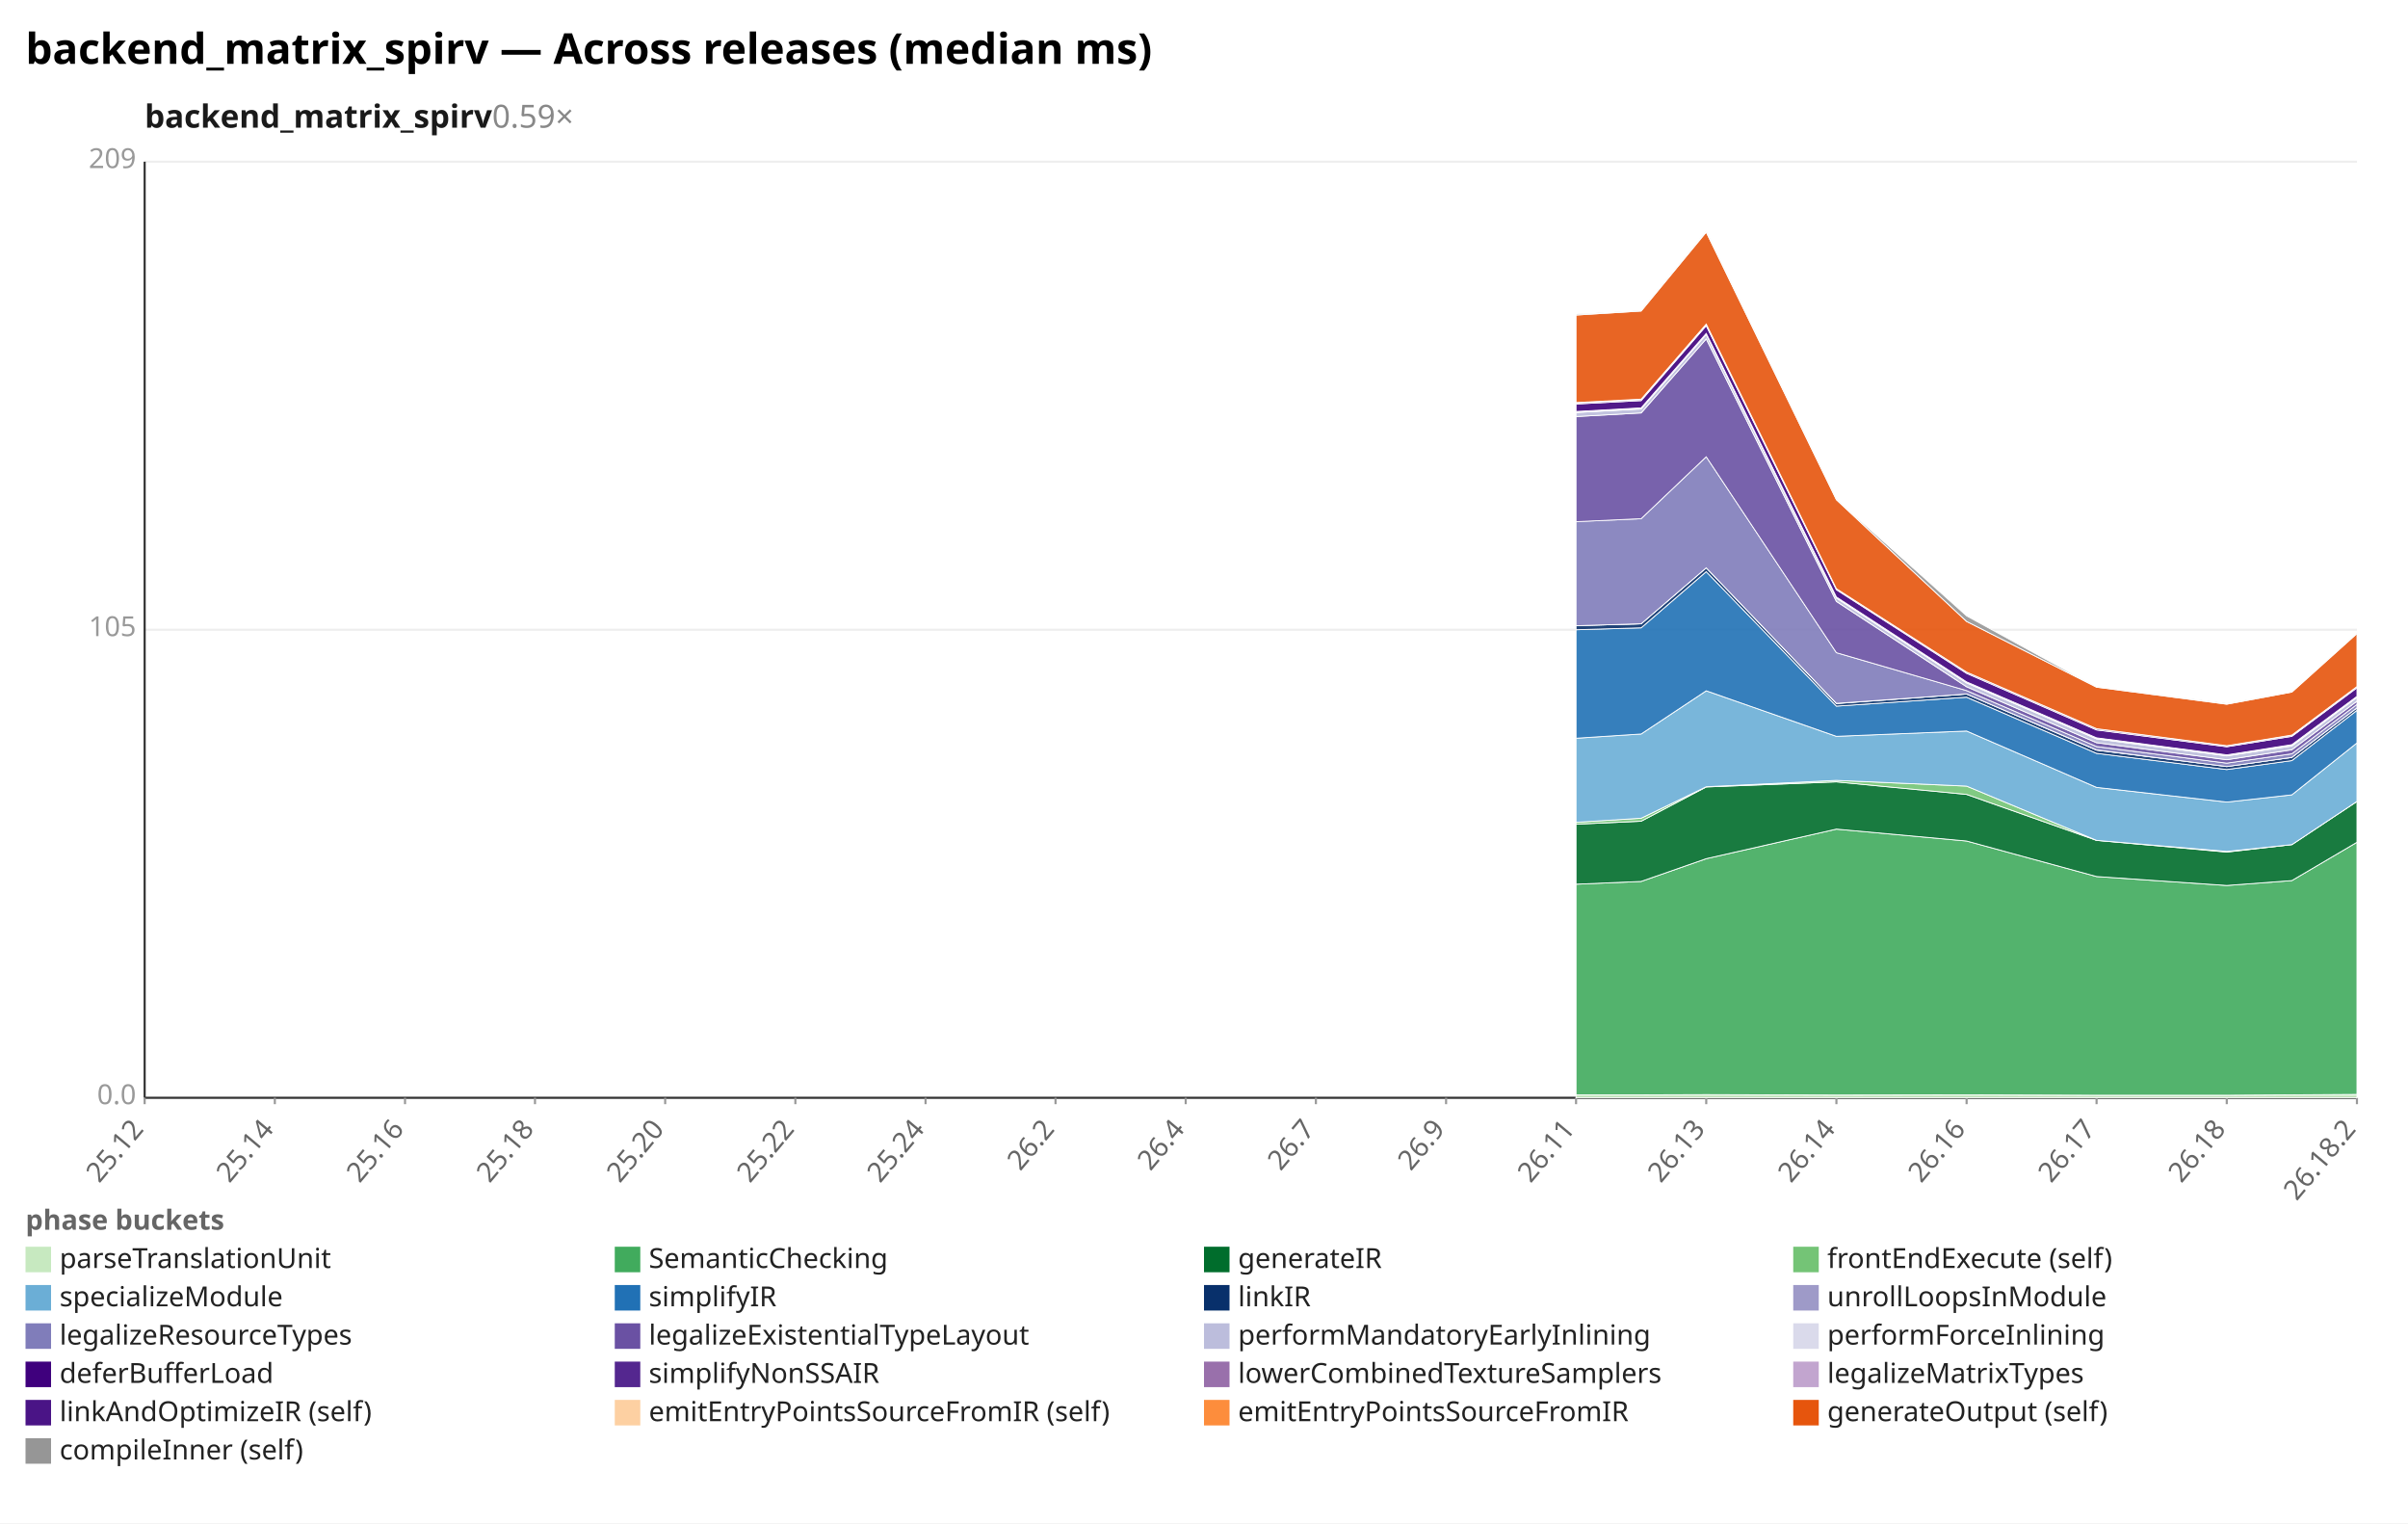
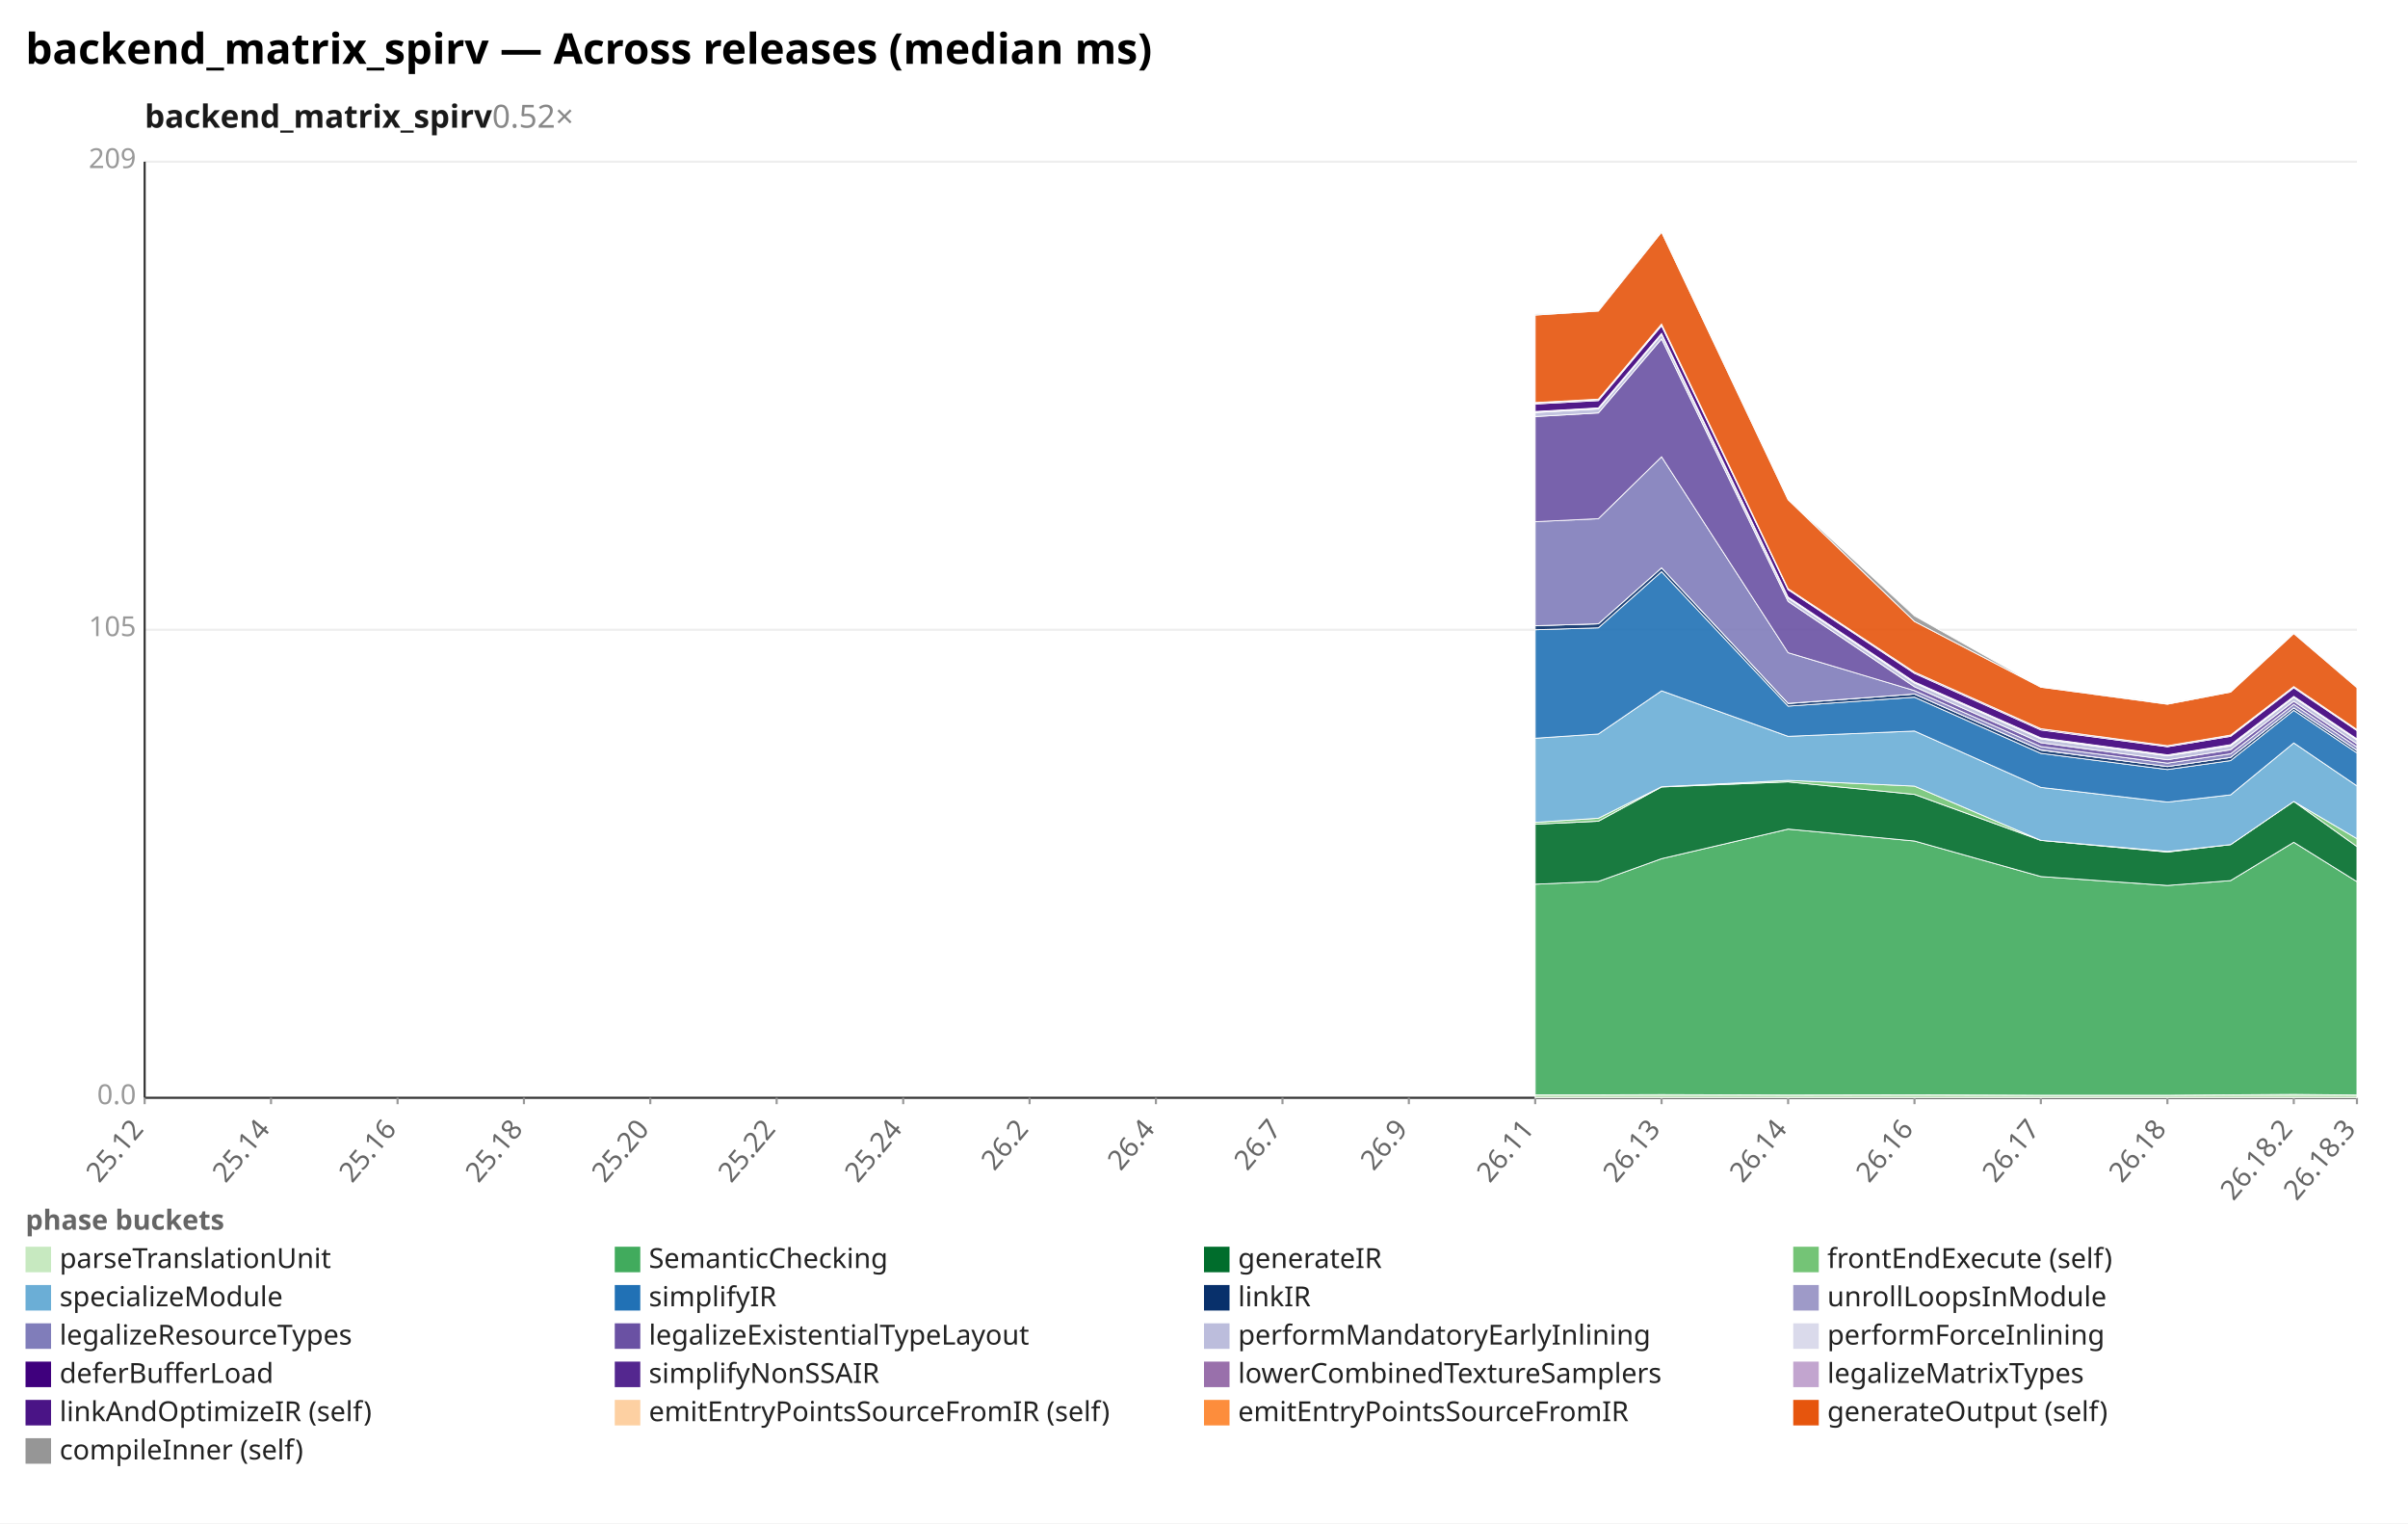
<svg xmlns="http://www.w3.org/2000/svg" width="1132" height="716" viewBox="0 0 1132 716" preserveAspectRatio="xMidYMid meet" font-family="sans-serif" font-size="13">
  <rect width="1132" height="716" fill="white" />
  <text x="12" y="30" font-size="20" font-weight="bold">backend_matrix_spirv — Across releases (median ms)</text>
-   <text x="68" y="60" font-size="15" font-weight="600" fill="#1a1a1a">backend_matrix_spirv<tspan fill="#888" font-weight="400" text-decoration="none">  0.59×</tspan>
+   <text x="68" y="60" font-size="15" font-weight="600" fill="#1a1a1a">backend_matrix_spirv<tspan fill="#888" font-weight="400" text-decoration="none">  0.52×</tspan>
  </text>
  <line x1="68.0" y1="516.0" x2="1108.0" y2="516.0" stroke="#eee" />
  <text x="64.0" y="519.0" text-anchor="end" fill="#999">0.0</text>
  <line x1="68.0" y1="296.0" x2="1108.0" y2="296.0" stroke="#eee" />
  <text x="64.0" y="299.0" text-anchor="end" fill="#999">105</text>
  <line x1="68.0" y1="76.0" x2="1108.0" y2="76.0" stroke="#eee" />
  <text x="64.0" y="79.0" text-anchor="end" fill="#999">209</text>
  <line x1="68.0" y1="76.0" x2="68.0" y2="516.0" stroke="#333" />
  <line x1="68.0" y1="516.0" x2="1108.0" y2="516.0" stroke="#333" />
  <line x1="68.0" y1="516.0" x2="68.0" y2="519.0" stroke="#999" />
  <text x="68.0" y="531.0" text-anchor="end" fill="#666" transform="rotate(-50 68.0 531.0)">25.12</text>
-   <line x1="129.2" y1="516.0" x2="129.2" y2="519.0" stroke="#999" />
-   <text x="129.2" y="531.0" text-anchor="end" fill="#666" transform="rotate(-50 129.2 531.0)">25.14</text>
-   <line x1="190.4" y1="516.0" x2="190.4" y2="519.0" stroke="#999" />
-   <text x="190.4" y="531.0" text-anchor="end" fill="#666" transform="rotate(-50 190.4 531.0)">25.16</text>
-   <line x1="251.5" y1="516.0" x2="251.5" y2="519.0" stroke="#999" />
-   <text x="251.5" y="531.0" text-anchor="end" fill="#666" transform="rotate(-50 251.5 531.0)">25.18</text>
-   <line x1="312.7" y1="516.0" x2="312.7" y2="519.0" stroke="#999" />
-   <text x="312.7" y="531.0" text-anchor="end" fill="#666" transform="rotate(-50 312.7 531.0)">25.20</text>
-   <line x1="373.9" y1="516.0" x2="373.9" y2="519.0" stroke="#999" />
-   <text x="373.9" y="531.0" text-anchor="end" fill="#666" transform="rotate(-50 373.9 531.0)">25.22</text>
-   <line x1="435.1" y1="516.0" x2="435.1" y2="519.0" stroke="#999" />
-   <text x="435.1" y="531.0" text-anchor="end" fill="#666" transform="rotate(-50 435.1 531.0)">25.24</text>
-   <line x1="496.2" y1="516.0" x2="496.2" y2="519.0" stroke="#999" />
-   <text x="496.2" y="531.0" text-anchor="end" fill="#666" transform="rotate(-50 496.2 531.0)">26.2</text>
-   <line x1="557.4" y1="516.0" x2="557.4" y2="519.0" stroke="#999" />
-   <text x="557.4" y="531.0" text-anchor="end" fill="#666" transform="rotate(-50 557.4 531.0)">26.4</text>
-   <line x1="618.6" y1="516.0" x2="618.6" y2="519.0" stroke="#999" />
-   <text x="618.6" y="531.0" text-anchor="end" fill="#666" transform="rotate(-50 618.6 531.0)">26.7</text>
-   <line x1="679.8" y1="516.0" x2="679.8" y2="519.0" stroke="#999" />
-   <text x="679.8" y="531.0" text-anchor="end" fill="#666" transform="rotate(-50 679.8 531.0)">26.9</text>
-   <line x1="740.9" y1="516.0" x2="740.9" y2="519.0" stroke="#999" />
-   <text x="740.9" y="531.0" text-anchor="end" fill="#666" transform="rotate(-50 740.9 531.0)">26.11</text>
-   <line x1="802.1" y1="516.0" x2="802.1" y2="519.0" stroke="#999" />
-   <text x="802.1" y="531.0" text-anchor="end" fill="#666" transform="rotate(-50 802.1 531.0)">26.13</text>
-   <line x1="863.3" y1="516.0" x2="863.3" y2="519.0" stroke="#999" />
-   <text x="863.3" y="531.0" text-anchor="end" fill="#666" transform="rotate(-50 863.3 531.0)">26.14</text>
-   <line x1="924.5" y1="516.0" x2="924.5" y2="519.0" stroke="#999" />
-   <text x="924.5" y="531.0" text-anchor="end" fill="#666" transform="rotate(-50 924.5 531.0)">26.16</text>
-   <line x1="985.6" y1="516.0" x2="985.6" y2="519.0" stroke="#999" />
-   <text x="985.6" y="531.0" text-anchor="end" fill="#666" transform="rotate(-50 985.6 531.0)">26.17</text>
-   <line x1="1046.8" y1="516.0" x2="1046.8" y2="519.0" stroke="#999" />
-   <text x="1046.8" y="531.0" text-anchor="end" fill="#666" transform="rotate(-50 1046.8 531.0)">26.18</text>
+   <line x1="127.4" y1="516.0" x2="127.4" y2="519.0" stroke="#999" />
+   <text x="127.4" y="531.0" text-anchor="end" fill="#666" transform="rotate(-50 127.4 531.0)">25.14</text>
+   <line x1="186.9" y1="516.0" x2="186.9" y2="519.0" stroke="#999" />
+   <text x="186.9" y="531.0" text-anchor="end" fill="#666" transform="rotate(-50 186.9 531.0)">25.16</text>
+   <line x1="246.3" y1="516.0" x2="246.3" y2="519.0" stroke="#999" />
+   <text x="246.3" y="531.0" text-anchor="end" fill="#666" transform="rotate(-50 246.3 531.0)">25.18</text>
+   <line x1="305.7" y1="516.0" x2="305.7" y2="519.0" stroke="#999" />
+   <text x="305.7" y="531.0" text-anchor="end" fill="#666" transform="rotate(-50 305.7 531.0)">25.20</text>
+   <line x1="365.1" y1="516.0" x2="365.1" y2="519.0" stroke="#999" />
+   <text x="365.1" y="531.0" text-anchor="end" fill="#666" transform="rotate(-50 365.1 531.0)">25.22</text>
+   <line x1="424.6" y1="516.0" x2="424.6" y2="519.0" stroke="#999" />
+   <text x="424.6" y="531.0" text-anchor="end" fill="#666" transform="rotate(-50 424.6 531.0)">25.24</text>
+   <line x1="484.0" y1="516.0" x2="484.0" y2="519.0" stroke="#999" />
+   <text x="484.0" y="531.0" text-anchor="end" fill="#666" transform="rotate(-50 484.0 531.0)">26.2</text>
+   <line x1="543.4" y1="516.0" x2="543.4" y2="519.0" stroke="#999" />
+   <text x="543.4" y="531.0" text-anchor="end" fill="#666" transform="rotate(-50 543.4 531.0)">26.4</text>
+   <line x1="602.9" y1="516.0" x2="602.9" y2="519.0" stroke="#999" />
+   <text x="602.9" y="531.0" text-anchor="end" fill="#666" transform="rotate(-50 602.9 531.0)">26.7</text>
+   <line x1="662.3" y1="516.0" x2="662.3" y2="519.0" stroke="#999" />
+   <text x="662.3" y="531.0" text-anchor="end" fill="#666" transform="rotate(-50 662.3 531.0)">26.9</text>
+   <line x1="721.7" y1="516.0" x2="721.7" y2="519.0" stroke="#999" />
+   <text x="721.7" y="531.0" text-anchor="end" fill="#666" transform="rotate(-50 721.7 531.0)">26.11</text>
+   <line x1="781.1" y1="516.0" x2="781.1" y2="519.0" stroke="#999" />
+   <text x="781.1" y="531.0" text-anchor="end" fill="#666" transform="rotate(-50 781.1 531.0)">26.13</text>
+   <line x1="840.6" y1="516.0" x2="840.6" y2="519.0" stroke="#999" />
+   <text x="840.6" y="531.0" text-anchor="end" fill="#666" transform="rotate(-50 840.6 531.0)">26.14</text>
+   <line x1="900.0" y1="516.0" x2="900.0" y2="519.0" stroke="#999" />
+   <text x="900.0" y="531.0" text-anchor="end" fill="#666" transform="rotate(-50 900.0 531.0)">26.16</text>
+   <line x1="959.4" y1="516.0" x2="959.4" y2="519.0" stroke="#999" />
+   <text x="959.4" y="531.0" text-anchor="end" fill="#666" transform="rotate(-50 959.4 531.0)">26.17</text>
+   <line x1="1018.9" y1="516.0" x2="1018.9" y2="519.0" stroke="#999" />
+   <text x="1018.9" y="531.0" text-anchor="end" fill="#666" transform="rotate(-50 1018.9 531.0)">26.18</text>
+   <line x1="1078.3" y1="516.0" x2="1078.3" y2="519.0" stroke="#999" />
+   <text x="1078.3" y="531.0" text-anchor="end" fill="#666" transform="rotate(-50 1078.3 531.0)">26.18.2</text>
  <line x1="1108.0" y1="516.0" x2="1108.0" y2="519.0" stroke="#999" />
-   <text x="1108.0" y="531.0" text-anchor="end" fill="#666" transform="rotate(-50 1108.0 531.0)">26.18.2</text>
-   <polygon points="740.9,514.6 771.5,514.6 802.1,514.5 863.3,514.7 924.5,514.6 985.6,514.8 1046.8,514.8 1077.4,514.6 1108.0,514.4 1108.0,516.0 1077.4,516.0 1046.8,516.0 985.6,516.0 924.5,516.0 863.3,516.0 802.1,516.0 771.5,516.0 740.9,516.0" fill="#c7e9c0" fill-opacity="0.9" stroke="#fff" stroke-width="0.4" />
-   <polygon points="740.9,415.6 771.5,414.3 802.1,403.6 863.3,389.7 924.5,395.3 985.6,412.0 1046.8,416.2 1077.4,413.9 1108.0,395.9 1108.0,514.4 1077.4,514.6 1046.8,514.8 985.6,514.8 924.5,514.6 863.3,514.7 802.1,514.5 771.5,514.6 740.9,514.6" fill="#41ab5d" fill-opacity="0.9" stroke="#fff" stroke-width="0.4" />
-   <polygon points="740.9,387.4 771.5,386.0 802.1,369.9 863.3,367.5 924.5,373.4 985.6,395.0 1046.8,400.5 1077.4,397.0 1108.0,376.7 1108.0,395.9 1077.4,413.9 1046.8,416.2 985.6,412.0 924.5,395.3 863.3,389.7 802.1,403.6 771.5,414.3 740.9,415.6" fill="#006d2c" fill-opacity="0.9" stroke="#fff" stroke-width="0.4" />
-   <polygon points="740.9,386.5 771.5,384.6 802.1,369.8 863.3,366.8 924.5,369.5 985.6,395.0 1046.8,400.2 1077.4,397.0 1108.0,376.7 1108.0,376.7 1077.4,397.0 1046.8,400.5 985.6,395.0 924.5,373.4 863.3,367.5 802.1,369.9 771.5,386.0 740.9,387.4" fill="#74c476" fill-opacity="0.9" stroke="#fff" stroke-width="0.4" />
-   <polygon points="740.9,347.0 771.5,345.0 802.1,324.7 863.3,346.1 924.5,343.6 985.6,370.1 1046.8,377.0 1077.4,373.6 1108.0,349.2 1108.0,376.7 1077.4,397.0 1046.8,400.2 985.6,395.0 924.5,369.5 863.3,366.8 802.1,369.8 771.5,384.6 740.9,386.5" fill="#6baed6" fill-opacity="0.9" stroke="#fff" stroke-width="0.4" />
-   <polygon points="740.9,296.0 771.5,295.1 802.1,268.7 863.3,331.9 924.5,327.7 985.6,354.1 1046.8,361.7 1077.4,357.5 1108.0,333.9 1108.0,349.2 1077.4,373.6 1046.8,377.0 985.6,370.1 924.5,343.6 863.3,346.1 802.1,324.7 771.5,345.0 740.9,347.0" fill="#2171b5" fill-opacity="0.9" stroke="#fff" stroke-width="0.4" />
-   <polygon points="740.9,294.1 771.5,293.2 802.1,266.9 863.3,330.7 924.5,326.2 985.6,352.6 1046.8,360.3 1077.4,356.0 1108.0,332.7 1108.0,333.9 1077.4,357.5 1046.8,361.7 985.6,354.1 924.5,327.7 863.3,331.9 802.1,268.7 771.5,295.1 740.9,296.0" fill="#08306b" fill-opacity="0.9" stroke="#fff" stroke-width="0.4" />
-   <polygon points="740.9,294.1 771.5,293.2 802.1,266.9 863.3,330.6 924.5,326.2 985.6,352.5 1046.8,360.3 1077.4,356.0 1108.0,332.7 1108.0,332.7 1077.4,356.0 1046.8,360.3 985.6,352.6 924.5,326.2 863.3,330.7 802.1,266.9 771.5,293.2 740.9,294.1" fill="#9e9ac8" fill-opacity="0.9" stroke="#fff" stroke-width="0.4" />
-   <polygon points="740.9,245.2 771.5,243.8 802.1,214.7 863.3,306.8 924.5,324.6 985.6,350.9 1046.8,358.7 1077.4,354.3 1108.0,331.1 1108.0,332.7 1077.4,356.0 1046.8,360.3 985.6,352.5 924.5,326.2 863.3,330.6 802.1,266.9 771.5,293.2 740.9,294.1" fill="#807dba" fill-opacity="0.9" stroke="#fff" stroke-width="0.4" />
-   <polygon points="740.9,195.8 771.5,194.1 802.1,159.3 863.3,282.7 924.5,322.8 985.6,349.1 1046.8,357.1 1077.4,352.4 1108.0,329.6 1108.0,331.1 1077.4,354.3 1046.8,358.7 985.6,350.9 924.5,324.6 863.3,306.8 802.1,214.7 771.5,243.8 740.9,245.2" fill="#6a51a3" fill-opacity="0.9" stroke="#fff" stroke-width="0.4" />
-   <polygon points="740.9,193.9 771.5,192.2 802.1,157.2 863.3,281.1 924.5,321.0 985.6,347.3 1046.8,355.3 1077.4,350.6 1108.0,327.8 1108.0,329.6 1077.4,352.4 1046.8,357.1 985.6,349.1 924.5,322.8 863.3,282.7 802.1,159.3 771.5,194.1 740.9,195.8" fill="#bcbddc" fill-opacity="0.9" stroke="#fff" stroke-width="0.4" />
-   <polygon points="740.9,193.4 771.5,191.7 802.1,156.7 863.3,280.6 924.5,320.5 985.6,346.8 1046.8,354.8 1077.4,350.0 1108.0,327.3 1108.0,327.8 1077.4,350.6 1046.8,355.3 985.6,347.3 924.5,321.0 863.3,281.1 802.1,157.2 771.5,192.2 740.9,193.9" fill="#dadaeb" fill-opacity="0.9" stroke="#fff" stroke-width="0.4" />
-   <polygon points="740.9,189.9 771.5,188.3 802.1,153.1 863.3,277.2 924.5,316.5 985.6,343.1 1046.8,351.0 1077.4,346.1 1108.0,323.3 1108.0,327.3 1077.4,350.0 1046.8,354.8 985.6,346.8 924.5,320.5 863.3,280.6 802.1,156.7 771.5,191.7 740.9,193.4" fill="#3f007d" fill-opacity="0.9" stroke="#fff" stroke-width="0.4" />
-   <polygon points="740.9,189.4 771.5,187.8 802.1,152.5 863.3,276.7 924.5,315.9 985.6,342.5 1046.8,350.5 1077.4,345.6 1108.0,322.7 1108.0,323.3 1077.4,346.1 1046.8,351.0 985.6,343.1 924.5,316.5 863.3,277.2 802.1,153.1 771.5,188.3 740.9,189.9" fill="#54278f" fill-opacity="0.9" stroke="#fff" stroke-width="0.4" />
-   <polygon points="740.9,189.2 771.5,187.6 802.1,152.3 863.3,276.7 924.5,315.9 985.6,342.5 1046.8,350.5 1077.4,345.5 1108.0,322.7 1108.0,322.7 1077.4,345.6 1046.8,350.5 985.6,342.5 924.5,315.9 863.3,276.7 802.1,152.5 771.5,187.8 740.9,189.4" fill="#c2a5cf" fill-opacity="0.9" stroke="#fff" stroke-width="0.4" />
-   <polygon points="740.9,148.1 771.5,146.2 802.1,109.1 863.3,234.9 924.5,292.1 985.6,323.0 1046.8,331.0 1077.4,325.3 1108.0,297.8 1108.0,322.7 1077.4,345.5 1046.8,350.5 985.6,342.5 924.5,315.9 863.3,276.7 802.1,152.3 771.5,187.6 740.9,189.2" fill="#e6550d" fill-opacity="0.9" stroke="#fff" stroke-width="0.4" />
-   <polygon points="740.9,147.6 771.5,146.0 802.1,108.6 863.3,234.7 924.5,289.5 985.6,323.0 1046.8,330.6 1077.4,325.3 1108.0,297.6 1108.0,297.8 1077.4,325.3 1046.8,331.0 985.6,323.0 924.5,292.1 863.3,234.9 802.1,109.1 771.5,146.2 740.9,148.1" fill="#969696" fill-opacity="0.9" stroke="#fff" stroke-width="0.4" />
+   <text x="1108.0" y="531.0" text-anchor="end" fill="#666" transform="rotate(-50 1108.0 531.0)">26.18.3</text>
+   <polygon points="721.7,514.6 751.4,514.6 781.1,514.5 840.6,514.7 900.0,514.6 959.4,514.8 1018.9,514.8 1048.6,514.6 1078.3,514.4 1108.0,514.7 1108.0,516.0 1078.3,516.0 1048.6,516.0 1018.9,516.0 959.4,516.0 900.0,516.0 840.6,516.0 781.1,516.0 751.4,516.0 721.7,516.0" fill="#c7e9c0" fill-opacity="0.9" stroke="#fff" stroke-width="0.4" />
+   <polygon points="721.7,415.6 751.4,414.3 781.1,403.6 840.6,389.7 900.0,395.3 959.4,412.0 1018.9,416.2 1048.6,413.9 1078.3,395.9 1108.0,414.4 1108.0,514.7 1078.3,514.4 1048.6,514.6 1018.9,514.8 959.4,514.8 900.0,514.6 840.6,514.7 781.1,514.5 751.4,514.6 721.7,514.6" fill="#41ab5d" fill-opacity="0.9" stroke="#fff" stroke-width="0.4" />
+   <polygon points="721.7,387.4 751.4,386.0 781.1,369.9 840.6,367.5 900.0,373.4 959.4,395.0 1018.9,400.5 1048.6,397.0 1078.3,376.7 1108.0,397.9 1108.0,414.4 1078.3,395.9 1048.6,413.9 1018.9,416.2 959.4,412.0 900.0,395.3 840.6,389.7 781.1,403.6 751.4,414.3 721.7,415.6" fill="#006d2c" fill-opacity="0.9" stroke="#fff" stroke-width="0.4" />
+   <polygon points="721.7,386.5 751.4,384.6 781.1,369.8 840.6,366.8 900.0,369.5 959.4,395.0 1018.9,400.2 1048.6,397.0 1078.3,376.7 1108.0,394.2 1108.0,397.9 1078.3,376.7 1048.6,397.0 1018.9,400.5 959.4,395.0 900.0,373.4 840.6,367.5 781.1,369.9 751.4,386.0 721.7,387.4" fill="#74c476" fill-opacity="0.9" stroke="#fff" stroke-width="0.4" />
+   <polygon points="721.7,347.0 751.4,345.0 781.1,324.7 840.6,346.1 900.0,343.6 959.4,370.1 1018.9,377.0 1048.6,373.6 1078.3,349.2 1108.0,369.4 1108.0,394.2 1078.3,376.7 1048.6,397.0 1018.9,400.2 959.4,395.0 900.0,369.5 840.6,366.8 781.1,369.8 751.4,384.6 721.7,386.5" fill="#6baed6" fill-opacity="0.9" stroke="#fff" stroke-width="0.4" />
+   <polygon points="721.7,296.0 751.4,295.1 781.1,268.7 840.6,331.9 900.0,327.7 959.4,354.1 1018.9,361.7 1048.6,357.5 1078.3,333.9 1108.0,353.9 1108.0,369.4 1078.3,349.2 1048.6,373.6 1018.9,377.0 959.4,370.1 900.0,343.6 840.6,346.1 781.1,324.7 751.4,345.0 721.7,347.0" fill="#2171b5" fill-opacity="0.9" stroke="#fff" stroke-width="0.4" />
+   <polygon points="721.7,294.1 751.4,293.2 781.1,266.9 840.6,330.7 900.0,326.2 959.4,352.6 1018.9,360.3 1048.6,356.0 1078.3,332.7 1108.0,352.7 1108.0,353.9 1078.3,333.9 1048.6,357.5 1018.9,361.7 959.4,354.1 900.0,327.7 840.6,331.9 781.1,268.7 751.4,295.1 721.7,296.0" fill="#08306b" fill-opacity="0.9" stroke="#fff" stroke-width="0.4" />
+   <polygon points="721.7,294.1 751.4,293.2 781.1,266.9 840.6,330.6 900.0,326.2 959.4,352.5 1018.9,360.3 1048.6,356.0 1078.3,332.7 1108.0,352.7 1108.0,352.7 1078.3,332.7 1048.6,356.0 1018.9,360.3 959.4,352.6 900.0,326.2 840.6,330.7 781.1,266.9 751.4,293.2 721.7,294.1" fill="#9e9ac8" fill-opacity="0.9" stroke="#fff" stroke-width="0.4" />
+   <polygon points="721.7,245.2 751.4,243.8 781.1,214.7 840.6,306.8 900.0,324.6 959.4,350.9 1018.9,358.7 1048.6,354.3 1078.3,331.1 1108.0,351.1 1108.0,352.7 1078.3,332.7 1048.6,356.0 1018.9,360.3 959.4,352.5 900.0,326.2 840.6,330.6 781.1,266.9 751.4,293.2 721.7,294.1" fill="#807dba" fill-opacity="0.9" stroke="#fff" stroke-width="0.4" />
+   <polygon points="721.7,195.8 751.4,194.1 781.1,159.3 840.6,282.7 900.0,322.8 959.4,349.1 1018.9,357.1 1048.6,352.4 1078.3,329.6 1108.0,349.6 1108.0,351.1 1078.3,331.1 1048.6,354.3 1018.9,358.7 959.4,350.9 900.0,324.6 840.6,306.8 781.1,214.7 751.4,243.8 721.7,245.2" fill="#6a51a3" fill-opacity="0.9" stroke="#fff" stroke-width="0.4" />
+   <polygon points="721.7,193.9 751.4,192.2 781.1,157.2 840.6,281.1 900.0,321.0 959.4,347.3 1018.9,355.3 1048.6,350.6 1078.3,327.8 1108.0,347.8 1108.0,349.6 1078.3,329.6 1048.6,352.4 1018.9,357.1 959.4,349.1 900.0,322.8 840.6,282.7 781.1,159.3 751.4,194.1 721.7,195.8" fill="#bcbddc" fill-opacity="0.9" stroke="#fff" stroke-width="0.4" />
+   <polygon points="721.7,193.4 751.4,191.7 781.1,156.7 840.6,280.6 900.0,320.5 959.4,346.8 1018.9,354.8 1048.6,350.0 1078.3,327.3 1108.0,347.3 1108.0,347.8 1078.3,327.8 1048.6,350.6 1018.9,355.3 959.4,347.3 900.0,321.0 840.6,281.1 781.1,157.2 751.4,192.2 721.7,193.9" fill="#dadaeb" fill-opacity="0.9" stroke="#fff" stroke-width="0.4" />
+   <polygon points="721.7,189.9 751.4,188.3 781.1,153.1 840.6,277.2 900.0,316.5 959.4,343.1 1018.9,351.0 1048.6,346.1 1078.3,323.3 1108.0,343.4 1108.0,347.3 1078.3,327.3 1048.6,350.0 1018.9,354.8 959.4,346.8 900.0,320.5 840.6,280.6 781.1,156.7 751.4,191.7 721.7,193.4" fill="#3f007d" fill-opacity="0.9" stroke="#fff" stroke-width="0.4" />
+   <polygon points="721.7,189.4 751.4,187.8 781.1,152.5 840.6,276.7 900.0,315.9 959.4,342.5 1018.9,350.5 1048.6,345.6 1078.3,322.7 1108.0,342.9 1108.0,343.4 1078.3,323.3 1048.6,346.1 1018.9,351.0 959.4,343.1 900.0,316.5 840.6,277.2 781.1,153.1 751.4,188.3 721.7,189.9" fill="#54278f" fill-opacity="0.9" stroke="#fff" stroke-width="0.4" />
+   <polygon points="721.7,189.2 751.4,187.6 781.1,152.3 840.6,276.7 900.0,315.9 959.4,342.5 1018.9,350.5 1048.6,345.5 1078.3,322.7 1108.0,342.9 1108.0,342.9 1078.3,322.7 1048.6,345.6 1018.9,350.5 959.4,342.5 900.0,315.9 840.6,276.7 781.1,152.5 751.4,187.8 721.7,189.4" fill="#c2a5cf" fill-opacity="0.9" stroke="#fff" stroke-width="0.4" />
+   <polygon points="721.7,148.1 751.4,146.2 781.1,109.1 840.6,234.9 900.0,292.1 959.4,323.0 1018.9,331.0 1048.6,325.3 1078.3,297.8 1108.0,323.2 1108.0,342.9 1078.3,322.7 1048.6,345.5 1018.9,350.5 959.4,342.5 900.0,315.9 840.6,276.7 781.1,152.3 751.4,187.6 721.7,189.2" fill="#e6550d" fill-opacity="0.9" stroke="#fff" stroke-width="0.4" />
+   <polygon points="721.7,147.6 751.4,146.0 781.1,108.6 840.6,234.7 900.0,289.5 959.4,323.0 1018.9,330.6 1048.6,325.3 1078.3,297.6 1108.0,323.0 1108.0,323.2 1078.3,297.8 1048.6,325.3 1018.9,331.0 959.4,323.0 900.0,292.1 840.6,234.9 781.1,109.1 751.4,146.2 721.7,148.1" fill="#969696" fill-opacity="0.9" stroke="#fff" stroke-width="0.4" />
  <text x="12" y="578" fill="#666" font-weight="600">phase buckets</text>
  <rect x="12" y="586" width="12" height="12" fill="#c7e9c0" />
  <text x="28" y="596" fill="#222">parseTranslationUnit</text>
  <rect x="289" y="586" width="12" height="12" fill="#41ab5d" />
  <text x="305" y="596" fill="#222">SemanticChecking</text>
  <rect x="566" y="586" width="12" height="12" fill="#006d2c" />
  <text x="582" y="596" fill="#222">generateIR</text>
  <rect x="843" y="586" width="12" height="12" fill="#74c476" />
  <text x="859" y="596" fill="#222">frontEndExecute (self)</text>
  <rect x="12" y="604" width="12" height="12" fill="#6baed6" />
  <text x="28" y="614" fill="#222">specializeModule</text>
  <rect x="289" y="604" width="12" height="12" fill="#2171b5" />
  <text x="305" y="614" fill="#222">simplifyIR</text>
  <rect x="566" y="604" width="12" height="12" fill="#08306b" />
  <text x="582" y="614" fill="#222">linkIR</text>
  <rect x="843" y="604" width="12" height="12" fill="#9e9ac8" />
  <text x="859" y="614" fill="#222">unrollLoopsInModule</text>
  <rect x="12" y="622" width="12" height="12" fill="#807dba" />
  <text x="28" y="632" fill="#222">legalizeResourceTypes</text>
  <rect x="289" y="622" width="12" height="12" fill="#6a51a3" />
  <text x="305" y="632" fill="#222">legalizeExistentialTypeLayout</text>
  <rect x="566" y="622" width="12" height="12" fill="#bcbddc" />
  <text x="582" y="632" fill="#222">performMandatoryEarlyInlining</text>
  <rect x="843" y="622" width="12" height="12" fill="#dadaeb" />
  <text x="859" y="632" fill="#222">performForceInlining</text>
  <rect x="12" y="640" width="12" height="12" fill="#3f007d" />
  <text x="28" y="650" fill="#222">deferBufferLoad</text>
  <rect x="289" y="640" width="12" height="12" fill="#54278f" />
  <text x="305" y="650" fill="#222">simplifyNonSSAIR</text>
  <rect x="566" y="640" width="12" height="12" fill="#9970ab" />
  <text x="582" y="650" fill="#222">lowerCombinedTextureSamplers</text>
  <rect x="843" y="640" width="12" height="12" fill="#c2a5cf" />
  <text x="859" y="650" fill="#222">legalizeMatrixTypes</text>
  <rect x="12" y="658" width="12" height="12" fill="#4a1486" />
  <text x="28" y="668" fill="#222">linkAndOptimizeIR (self)</text>
  <rect x="289" y="658" width="12" height="12" fill="#fdd0a2" />
  <text x="305" y="668" fill="#222">emitEntryPointsSourceFromIR (self)</text>
  <rect x="566" y="658" width="12" height="12" fill="#fd8d3c" />
  <text x="582" y="668" fill="#222">emitEntryPointsSourceFromIR</text>
  <rect x="843" y="658" width="12" height="12" fill="#e6550d" />
  <text x="859" y="668" fill="#222">generateOutput (self)</text>
  <rect x="12" y="676" width="12" height="12" fill="#969696" />
  <text x="28" y="686" fill="#222">compileInner (self)</text>
</svg>
